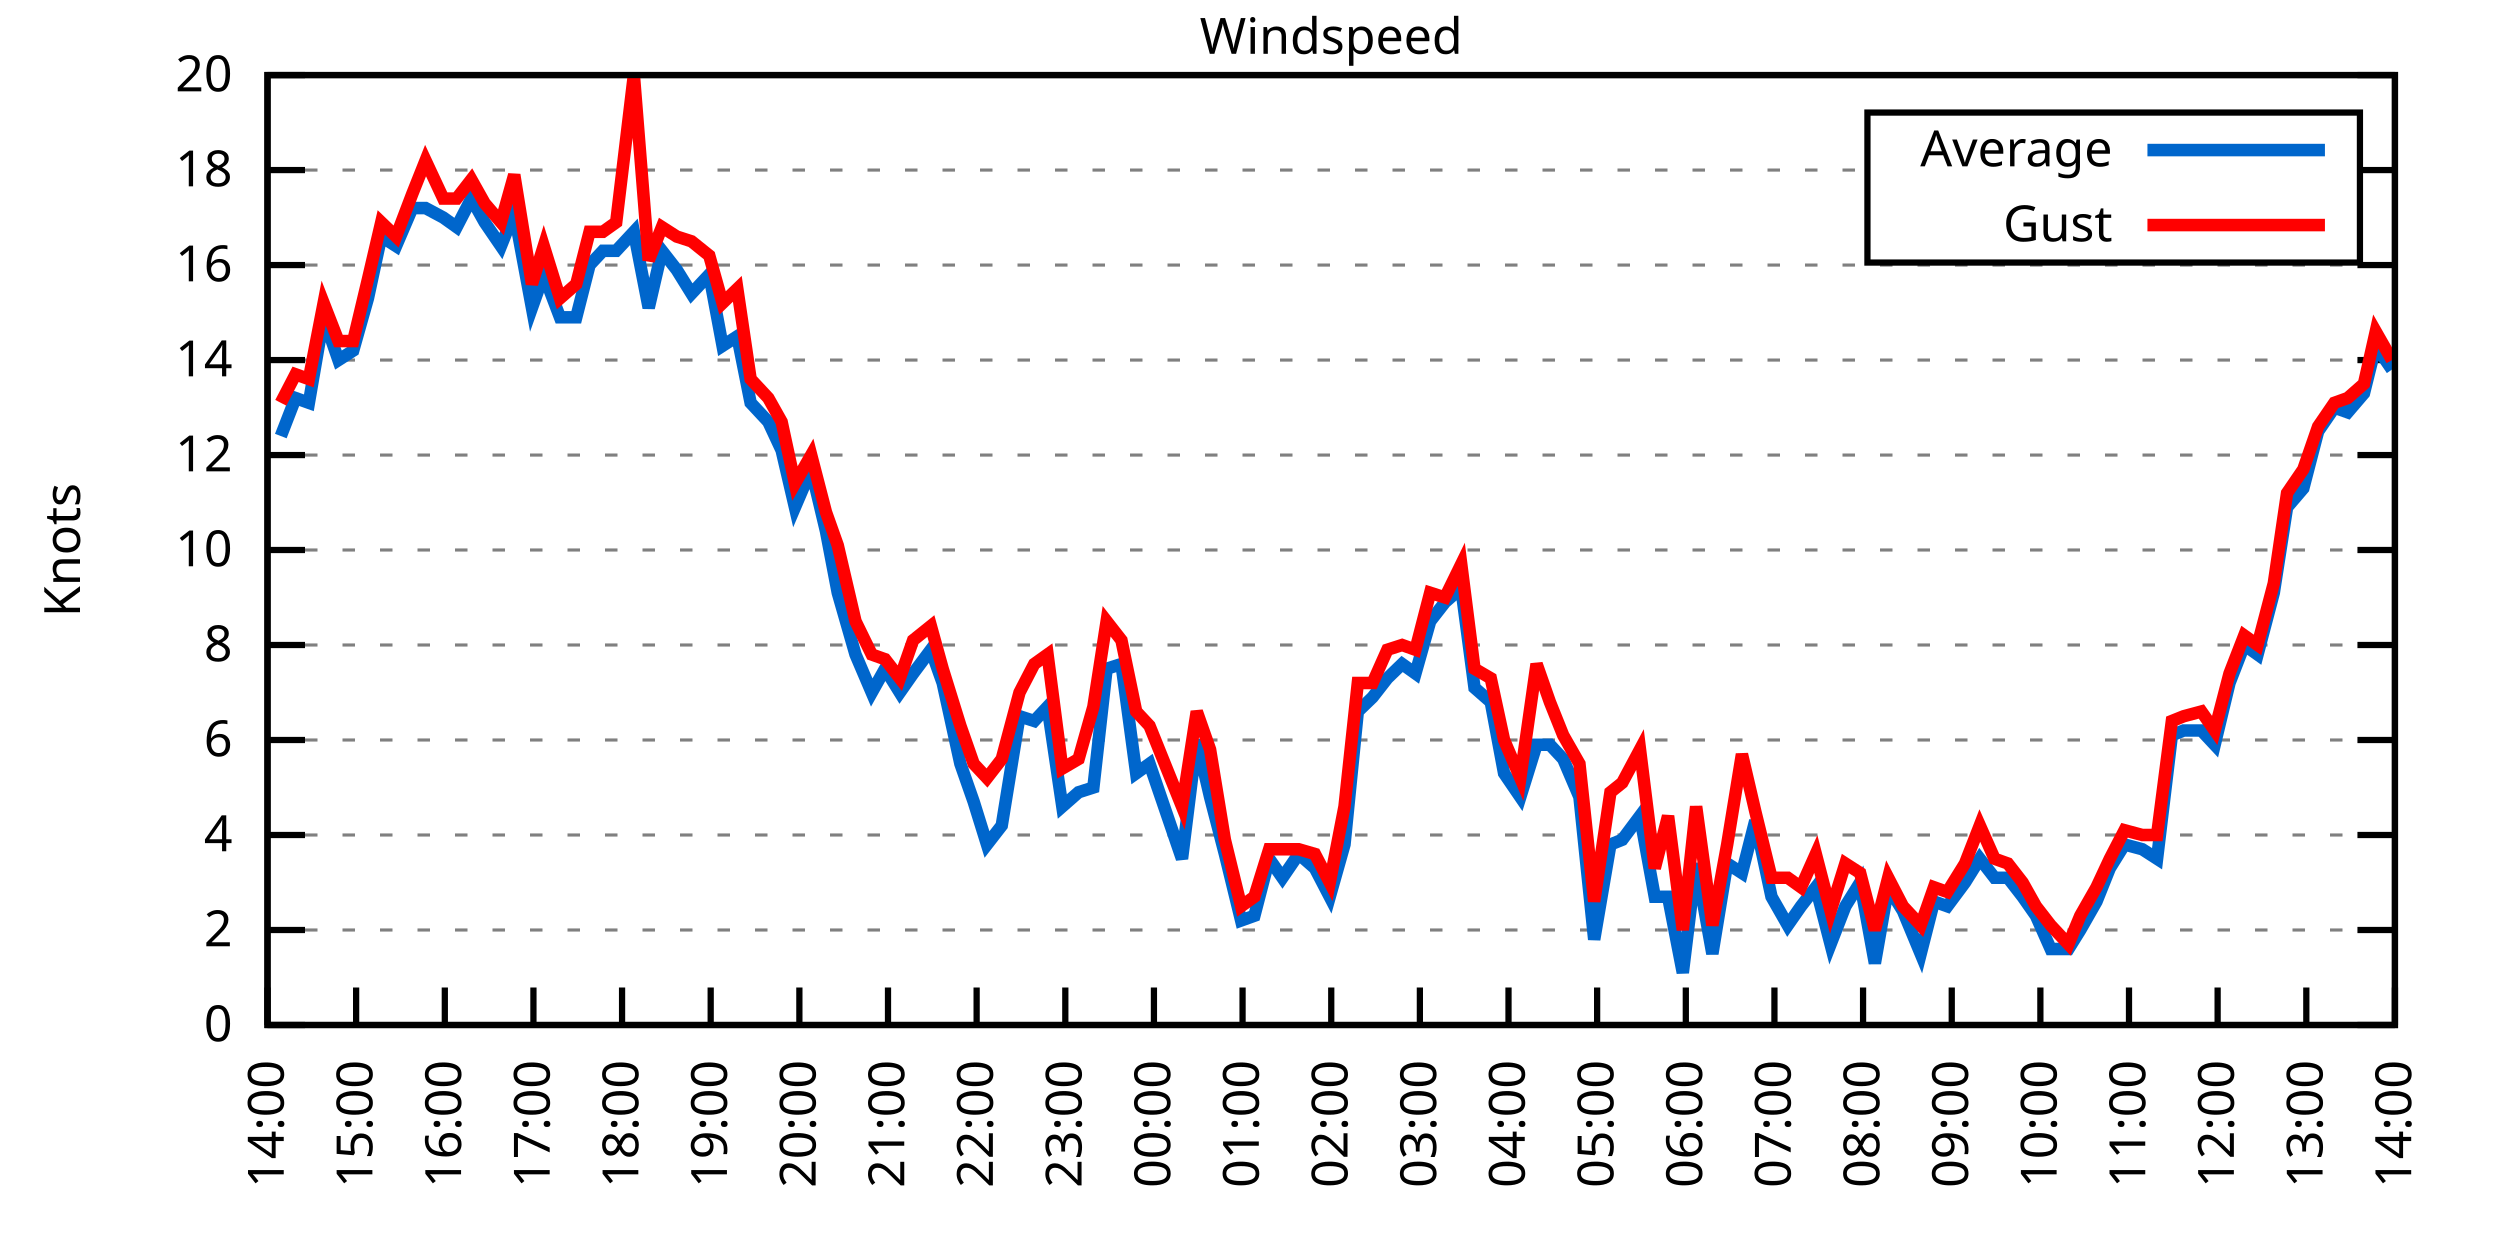
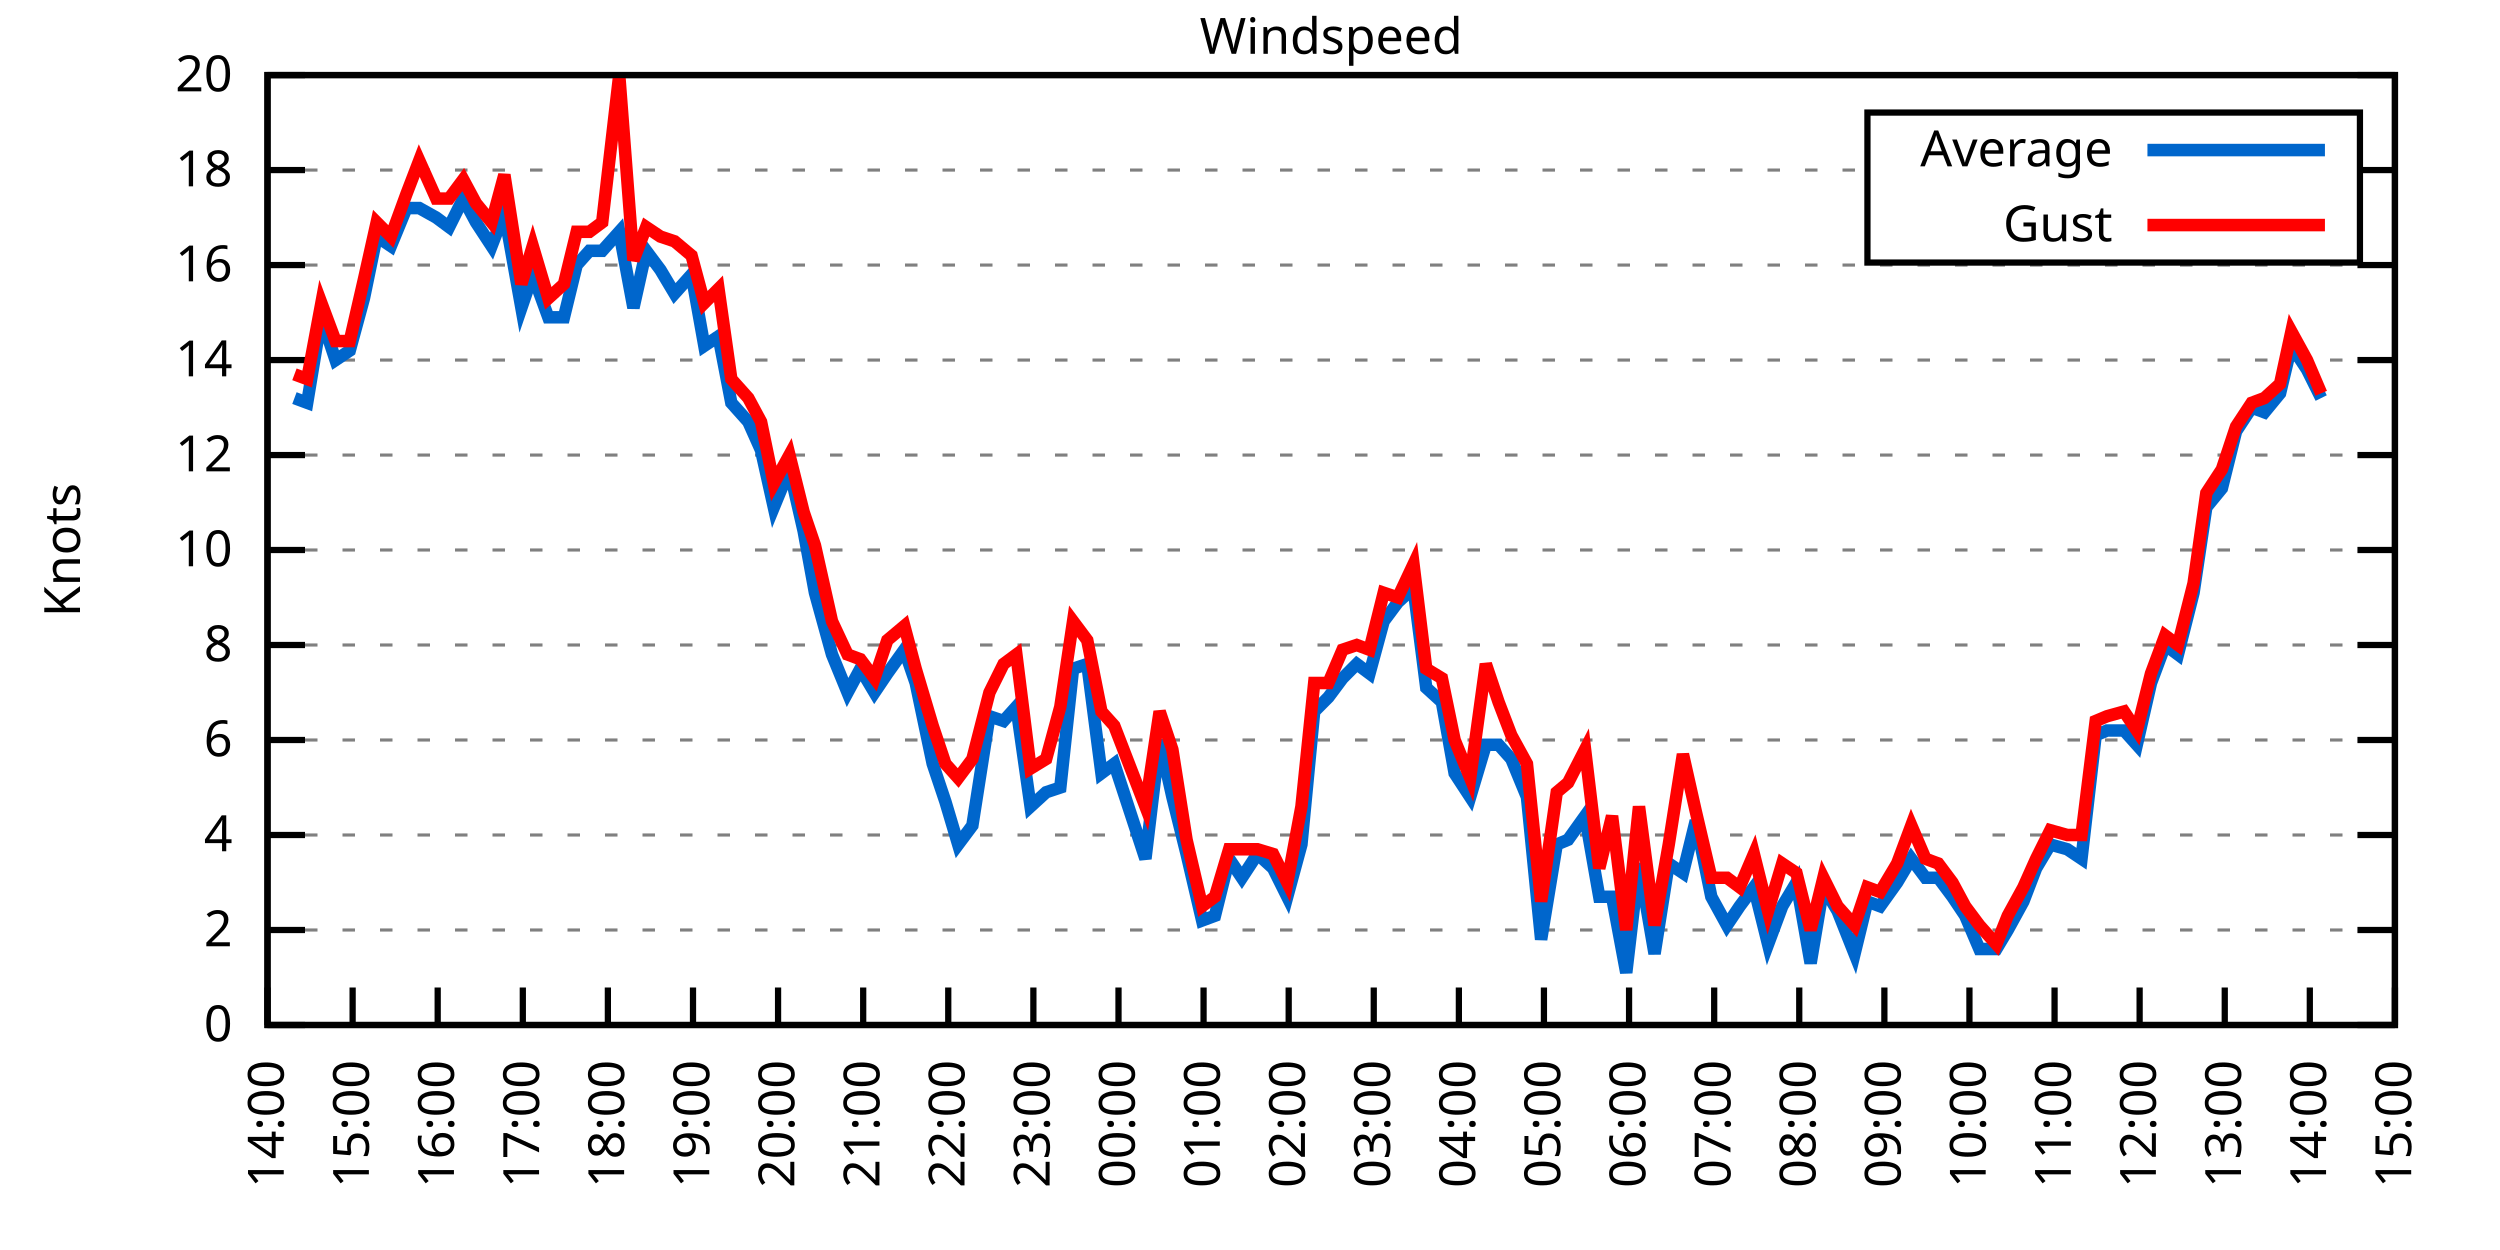
<svg xmlns="http://www.w3.org/2000/svg" xmlns:xlink="http://www.w3.org/1999/xlink" width="400" height="200" viewBox="0 0 400 200">
  <g id="gnuplot_canvas">
    <rect x="0" y="0" width="400" height="200" fill="none" />
    <defs>
      <circle id="gpDot" r="0.5" stroke-width="0.5" stroke="currentColor" />
      <path id="gpPt0" stroke-width="0.333" stroke="currentColor" d="M-1,0 h2 M0,-1 v2" />
      <path id="gpPt1" stroke-width="0.333" stroke="currentColor" d="M-1,-1 L1,1 M1,-1 L-1,1" />
      <path id="gpPt2" stroke-width="0.333" stroke="currentColor" d="M-1,0 L1,0 M0,-1 L0,1 M-1,-1 L1,1 M-1,1 L1,-1" />
      <rect id="gpPt3" stroke-width="0.333" stroke="currentColor" x="-1" y="-1" width="2" height="2" />
      <rect id="gpPt4" stroke-width="0.333" stroke="currentColor" fill="currentColor" x="-1" y="-1" width="2" height="2" />
      <circle id="gpPt5" stroke-width="0.333" stroke="currentColor" cx="0" cy="0" r="1" />
      <use xlink:href="#gpPt5" id="gpPt6" fill="currentColor" stroke="none" />
      <path id="gpPt7" stroke-width="0.333" stroke="currentColor" d="M0,-1.33 L-1.33,0.67 L1.33,0.67 z" />
      <use xlink:href="#gpPt7" id="gpPt8" fill="currentColor" stroke="none" />
      <use xlink:href="#gpPt7" id="gpPt9" stroke="currentColor" transform="rotate(180)" />
      <use xlink:href="#gpPt9" id="gpPt10" fill="currentColor" stroke="none" />
      <use xlink:href="#gpPt3" id="gpPt11" stroke="currentColor" transform="rotate(45)" />
      <use xlink:href="#gpPt11" id="gpPt12" fill="currentColor" stroke="none" />
      <path id="gpPt13" stroke-width="0.333" stroke="currentColor" d="M0,1.330 L1.265,0.411 L0.782,-1.067 L-0.782,-1.076 L-1.265,0.411 z" />
      <use xlink:href="#gpPt13" id="gpPt14" fill="currentColor" stroke="none" />
      <filter id="textbox" filterUnits="objectBoundingBox" x="0" y="0" height="1" width="1">
        <feFlood flood-color="white" flood-opacity="1" result="bgnd" />
        <feComposite in="SourceGraphic" in2="bgnd" operator="atop" />
      </filter>
      <filter id="greybox" filterUnits="objectBoundingBox" x="0" y="0" height="1" width="1">
        <feFlood flood-color="lightgrey" flood-opacity="1" result="grey" />
        <feComposite in="SourceGraphic" in2="grey" operator="atop" />
      </filter>
    </defs>
    <g fill="none" color="white" stroke="currentColor" stroke-width="1.00" stroke-linecap="butt" stroke-linejoin="miter">
</g>
    <g fill="none" color="black" stroke="currentColor" stroke-width="1.00" stroke-linecap="butt" stroke-linejoin="miter">
      <g stroke="none" shape-rendering="crispEdges">
        <polygon fill="rgb(255, 255, 255)" points="42.80,164.00 383.18,164.00 383.18,12.02 42.80,12.02 " />
      </g>
    </g>
    <g fill="none" color="black" stroke="currentColor" stroke-width="1.00" stroke-linecap="butt" stroke-linejoin="miter">
</g>
    <g fill="none" color="black" stroke="black" stroke-width="0.50" stroke-linecap="butt" stroke-linejoin="miter">
</g>
    <g fill="none" color="gray" stroke="currentColor" stroke-width="0.50" stroke-linecap="butt" stroke-linejoin="miter">
      <path stroke="gray" stroke-dasharray="2,4" class="gridline" d="M42.80,164.00 L383.19,164.00  " />
    </g>
    <g fill="none" color="gray" stroke="gray" stroke-width="1.00" stroke-linecap="butt" stroke-linejoin="miter">
</g>
    <g fill="none" color="black" stroke="currentColor" stroke-width="1.00" stroke-linecap="butt" stroke-linejoin="miter">
      <path stroke="black" d="M42.80,164.00 L48.80,164.00 M383.19,164.00 L377.19,164.00  " />
      <g transform="translate(37.20,166.60)" stroke="none" fill="black" font-family="Sans" font-size="8.00" text-anchor="end">
        <text>
          <tspan font-family="Sans"> 0</tspan>
        </text>
      </g>
    </g>
    <g fill="none" color="black" stroke="currentColor" stroke-width="1.00" stroke-linecap="butt" stroke-linejoin="miter">
</g>
    <g fill="none" color="black" stroke="black" stroke-width="0.50" stroke-linecap="butt" stroke-linejoin="miter">
</g>
    <g fill="none" color="gray" stroke="currentColor" stroke-width="0.50" stroke-linecap="butt" stroke-linejoin="miter">
      <path stroke="gray" stroke-dasharray="2,4" class="gridline" d="M42.80,148.80 L383.19,148.80  " />
    </g>
    <g fill="none" color="gray" stroke="gray" stroke-width="1.00" stroke-linecap="butt" stroke-linejoin="miter">
</g>
    <g fill="none" color="black" stroke="currentColor" stroke-width="1.00" stroke-linecap="butt" stroke-linejoin="miter">
      <path stroke="black" d="M42.80,148.80 L48.80,148.80 M383.19,148.80 L377.19,148.80  " />
      <g transform="translate(37.20,151.40)" stroke="none" fill="black" font-family="Sans" font-size="8.00" text-anchor="end">
        <text>
          <tspan font-family="Sans"> 2</tspan>
        </text>
      </g>
    </g>
    <g fill="none" color="black" stroke="currentColor" stroke-width="1.00" stroke-linecap="butt" stroke-linejoin="miter">
</g>
    <g fill="none" color="black" stroke="black" stroke-width="0.50" stroke-linecap="butt" stroke-linejoin="miter">
</g>
    <g fill="none" color="gray" stroke="currentColor" stroke-width="0.50" stroke-linecap="butt" stroke-linejoin="miter">
      <path stroke="gray" stroke-dasharray="2,4" class="gridline" d="M42.80,133.60 L383.19,133.60  " />
    </g>
    <g fill="none" color="gray" stroke="gray" stroke-width="1.00" stroke-linecap="butt" stroke-linejoin="miter">
</g>
    <g fill="none" color="black" stroke="currentColor" stroke-width="1.00" stroke-linecap="butt" stroke-linejoin="miter">
      <path stroke="black" d="M42.80,133.60 L48.80,133.60 M383.19,133.60 L377.19,133.60  " />
      <g transform="translate(37.20,136.20)" stroke="none" fill="black" font-family="Sans" font-size="8.00" text-anchor="end">
        <text>
          <tspan font-family="Sans"> 4</tspan>
        </text>
      </g>
    </g>
    <g fill="none" color="black" stroke="currentColor" stroke-width="1.00" stroke-linecap="butt" stroke-linejoin="miter">
</g>
    <g fill="none" color="black" stroke="black" stroke-width="0.50" stroke-linecap="butt" stroke-linejoin="miter">
</g>
    <g fill="none" color="gray" stroke="currentColor" stroke-width="0.50" stroke-linecap="butt" stroke-linejoin="miter">
      <path stroke="gray" stroke-dasharray="2,4" class="gridline" d="M42.80,118.40 L383.19,118.40  " />
    </g>
    <g fill="none" color="gray" stroke="gray" stroke-width="1.00" stroke-linecap="butt" stroke-linejoin="miter">
</g>
    <g fill="none" color="black" stroke="currentColor" stroke-width="1.00" stroke-linecap="butt" stroke-linejoin="miter">
      <path stroke="black" d="M42.80,118.40 L48.80,118.40 M383.19,118.40 L377.19,118.40  " />
      <g transform="translate(37.20,121.00)" stroke="none" fill="black" font-family="Sans" font-size="8.00" text-anchor="end">
        <text>
          <tspan font-family="Sans"> 6</tspan>
        </text>
      </g>
    </g>
    <g fill="none" color="black" stroke="currentColor" stroke-width="1.00" stroke-linecap="butt" stroke-linejoin="miter">
</g>
    <g fill="none" color="black" stroke="black" stroke-width="0.50" stroke-linecap="butt" stroke-linejoin="miter">
</g>
    <g fill="none" color="gray" stroke="currentColor" stroke-width="0.50" stroke-linecap="butt" stroke-linejoin="miter">
      <path stroke="gray" stroke-dasharray="2,4" class="gridline" d="M42.80,103.20 L383.19,103.20  " />
    </g>
    <g fill="none" color="gray" stroke="gray" stroke-width="1.00" stroke-linecap="butt" stroke-linejoin="miter">
</g>
    <g fill="none" color="black" stroke="currentColor" stroke-width="1.00" stroke-linecap="butt" stroke-linejoin="miter">
      <path stroke="black" d="M42.80,103.20 L48.80,103.20 M383.19,103.20 L377.19,103.20  " />
      <g transform="translate(37.20,105.80)" stroke="none" fill="black" font-family="Sans" font-size="8.00" text-anchor="end">
        <text>
          <tspan font-family="Sans"> 8</tspan>
        </text>
      </g>
    </g>
    <g fill="none" color="black" stroke="currentColor" stroke-width="1.00" stroke-linecap="butt" stroke-linejoin="miter">
</g>
    <g fill="none" color="black" stroke="black" stroke-width="0.50" stroke-linecap="butt" stroke-linejoin="miter">
</g>
    <g fill="none" color="gray" stroke="currentColor" stroke-width="0.50" stroke-linecap="butt" stroke-linejoin="miter">
      <path stroke="gray" stroke-dasharray="2,4" class="gridline" d="M42.80,88.00 L383.19,88.00  " />
    </g>
    <g fill="none" color="gray" stroke="gray" stroke-width="1.00" stroke-linecap="butt" stroke-linejoin="miter">
</g>
    <g fill="none" color="black" stroke="currentColor" stroke-width="1.00" stroke-linecap="butt" stroke-linejoin="miter">
      <path stroke="black" d="M42.80,88.00 L48.80,88.00 M383.19,88.00 L377.19,88.00  " />
      <g transform="translate(37.20,90.60)" stroke="none" fill="black" font-family="Sans" font-size="8.00" text-anchor="end">
        <text>
          <tspan font-family="Sans"> 10</tspan>
        </text>
      </g>
    </g>
    <g fill="none" color="black" stroke="currentColor" stroke-width="1.00" stroke-linecap="butt" stroke-linejoin="miter">
</g>
    <g fill="none" color="black" stroke="black" stroke-width="0.50" stroke-linecap="butt" stroke-linejoin="miter">
</g>
    <g fill="none" color="gray" stroke="currentColor" stroke-width="0.50" stroke-linecap="butt" stroke-linejoin="miter">
      <path stroke="gray" stroke-dasharray="2,4" class="gridline" d="M42.80,72.81 L383.19,72.81  " />
    </g>
    <g fill="none" color="gray" stroke="gray" stroke-width="1.00" stroke-linecap="butt" stroke-linejoin="miter">
</g>
    <g fill="none" color="black" stroke="currentColor" stroke-width="1.00" stroke-linecap="butt" stroke-linejoin="miter">
      <path stroke="black" d="M42.80,72.81 L48.80,72.81 M383.19,72.81 L377.19,72.81  " />
      <g transform="translate(37.20,75.41)" stroke="none" fill="black" font-family="Sans" font-size="8.00" text-anchor="end">
        <text>
          <tspan font-family="Sans"> 12</tspan>
        </text>
      </g>
    </g>
    <g fill="none" color="black" stroke="currentColor" stroke-width="1.00" stroke-linecap="butt" stroke-linejoin="miter">
</g>
    <g fill="none" color="black" stroke="black" stroke-width="0.50" stroke-linecap="butt" stroke-linejoin="miter">
</g>
    <g fill="none" color="gray" stroke="currentColor" stroke-width="0.50" stroke-linecap="butt" stroke-linejoin="miter">
      <path stroke="gray" stroke-dasharray="2,4" class="gridline" d="M42.80,57.61 L383.19,57.61  " />
    </g>
    <g fill="none" color="gray" stroke="gray" stroke-width="1.00" stroke-linecap="butt" stroke-linejoin="miter">
</g>
    <g fill="none" color="black" stroke="currentColor" stroke-width="1.00" stroke-linecap="butt" stroke-linejoin="miter">
      <path stroke="black" d="M42.80,57.61 L48.80,57.61 M383.19,57.61 L377.19,57.61  " />
      <g transform="translate(37.20,60.21)" stroke="none" fill="black" font-family="Sans" font-size="8.00" text-anchor="end">
        <text>
          <tspan font-family="Sans"> 14</tspan>
        </text>
      </g>
    </g>
    <g fill="none" color="black" stroke="currentColor" stroke-width="1.00" stroke-linecap="butt" stroke-linejoin="miter">
</g>
    <g fill="none" color="black" stroke="black" stroke-width="0.50" stroke-linecap="butt" stroke-linejoin="miter">
</g>
    <g fill="none" color="gray" stroke="currentColor" stroke-width="0.50" stroke-linecap="butt" stroke-linejoin="miter">
      <path stroke="gray" stroke-dasharray="2,4" class="gridline" d="M42.80,42.41 L383.19,42.41  " />
    </g>
    <g fill="none" color="gray" stroke="gray" stroke-width="1.00" stroke-linecap="butt" stroke-linejoin="miter">
</g>
    <g fill="none" color="black" stroke="currentColor" stroke-width="1.00" stroke-linecap="butt" stroke-linejoin="miter">
      <path stroke="black" d="M42.80,42.41 L48.80,42.41 M383.19,42.41 L377.19,42.41  " />
      <g transform="translate(37.20,45.01)" stroke="none" fill="black" font-family="Sans" font-size="8.00" text-anchor="end">
        <text>
          <tspan font-family="Sans"> 16</tspan>
        </text>
      </g>
    </g>
    <g fill="none" color="black" stroke="currentColor" stroke-width="1.00" stroke-linecap="butt" stroke-linejoin="miter">
</g>
    <g fill="none" color="black" stroke="black" stroke-width="0.50" stroke-linecap="butt" stroke-linejoin="miter">
</g>
    <g fill="none" color="gray" stroke="currentColor" stroke-width="0.50" stroke-linecap="butt" stroke-linejoin="miter">
      <path stroke="gray" stroke-dasharray="2,4" class="gridline" d="M42.80,27.21 L298.79,27.21 M377.59,27.21 L383.19,27.21  " />
    </g>
    <g fill="none" color="gray" stroke="gray" stroke-width="1.00" stroke-linecap="butt" stroke-linejoin="miter">
</g>
    <g fill="none" color="black" stroke="currentColor" stroke-width="1.00" stroke-linecap="butt" stroke-linejoin="miter">
      <path stroke="black" d="M42.80,27.21 L48.80,27.21 M383.19,27.21 L377.19,27.21  " />
      <g transform="translate(37.20,29.81)" stroke="none" fill="black" font-family="Sans" font-size="8.00" text-anchor="end">
        <text>
          <tspan font-family="Sans"> 18</tspan>
        </text>
      </g>
    </g>
    <g fill="none" color="black" stroke="currentColor" stroke-width="1.00" stroke-linecap="butt" stroke-linejoin="miter">
</g>
    <g fill="none" color="black" stroke="black" stroke-width="0.50" stroke-linecap="butt" stroke-linejoin="miter">
</g>
    <g fill="none" color="gray" stroke="currentColor" stroke-width="0.50" stroke-linecap="butt" stroke-linejoin="miter">
      <path stroke="gray" stroke-dasharray="2,4" class="gridline" d="M42.80,12.01 L383.19,12.01  " />
    </g>
    <g fill="none" color="gray" stroke="gray" stroke-width="1.00" stroke-linecap="butt" stroke-linejoin="miter">
</g>
    <g fill="none" color="black" stroke="currentColor" stroke-width="1.00" stroke-linecap="butt" stroke-linejoin="miter">
      <path stroke="black" d="M42.80,12.01 L48.80,12.01 M383.19,12.01 L377.19,12.01  " />
      <g transform="translate(37.20,14.61)" stroke="none" fill="black" font-family="Sans" font-size="8.00" text-anchor="end">
        <text>
          <tspan font-family="Sans"> 20</tspan>
        </text>
      </g>
    </g>
    <g fill="none" color="black" stroke="currentColor" stroke-width="1.00" stroke-linecap="butt" stroke-linejoin="miter">
      <path stroke="black" d="M42.80,164.00 L42.80,158.00  " />
      <g transform="translate(45.40,169.60) rotate(270.00)" stroke="none" fill="black" font-family="Sans" font-size="8.00" text-anchor="end">
        <text>
          <tspan font-family="Sans">14:00</tspan>
        </text>
      </g>
    </g>
    <g fill="none" color="black" stroke="currentColor" stroke-width="1.00" stroke-linecap="butt" stroke-linejoin="miter">
-       <path stroke="black" d="M56.98,164.00 L56.98,158.00  " />
-       <g transform="translate(59.58,169.60) rotate(270.00)" stroke="none" fill="black" font-family="Sans" font-size="8.00" text-anchor="end">
+       <path stroke="black" d="M56.42,164.00 L56.42,158.00  " />
+       <g transform="translate(59.02,169.60) rotate(270.00)" stroke="none" fill="black" font-family="Sans" font-size="8.00" text-anchor="end">
        <text>
          <tspan font-family="Sans">15:00</tspan>
        </text>
      </g>
    </g>
    <g fill="none" color="black" stroke="currentColor" stroke-width="1.00" stroke-linecap="butt" stroke-linejoin="miter">
-       <path stroke="black" d="M71.17,164.00 L71.17,158.00  " />
-       <g transform="translate(73.77,169.60) rotate(270.00)" stroke="none" fill="black" font-family="Sans" font-size="8.00" text-anchor="end">
+       <path stroke="black" d="M70.03,164.00 L70.03,158.00  " />
+       <g transform="translate(72.63,169.60) rotate(270.00)" stroke="none" fill="black" font-family="Sans" font-size="8.00" text-anchor="end">
        <text>
          <tspan font-family="Sans">16:00</tspan>
        </text>
      </g>
    </g>
    <g fill="none" color="black" stroke="currentColor" stroke-width="1.00" stroke-linecap="butt" stroke-linejoin="miter">
-       <path stroke="black" d="M85.35,164.00 L85.35,158.00  " />
-       <g transform="translate(87.95,169.60) rotate(270.00)" stroke="none" fill="black" font-family="Sans" font-size="8.00" text-anchor="end">
+       <path stroke="black" d="M83.65,164.00 L83.65,158.00  " />
+       <g transform="translate(86.25,169.60) rotate(270.00)" stroke="none" fill="black" font-family="Sans" font-size="8.00" text-anchor="end">
        <text>
          <tspan font-family="Sans">17:00</tspan>
        </text>
      </g>
    </g>
    <g fill="none" color="black" stroke="currentColor" stroke-width="1.00" stroke-linecap="butt" stroke-linejoin="miter">
-       <path stroke="black" d="M99.53,164.00 L99.53,158.00  " />
-       <g transform="translate(102.13,169.60) rotate(270.00)" stroke="none" fill="black" font-family="Sans" font-size="8.00" text-anchor="end">
+       <path stroke="black" d="M97.26,164.00 L97.26,158.00  " />
+       <g transform="translate(99.86,169.60) rotate(270.00)" stroke="none" fill="black" font-family="Sans" font-size="8.00" text-anchor="end">
        <text>
          <tspan font-family="Sans">18:00</tspan>
        </text>
      </g>
    </g>
    <g fill="none" color="black" stroke="currentColor" stroke-width="1.00" stroke-linecap="butt" stroke-linejoin="miter">
-       <path stroke="black" d="M113.71,164.00 L113.71,158.00  " />
-       <g transform="translate(116.31,169.60) rotate(270.00)" stroke="none" fill="black" font-family="Sans" font-size="8.00" text-anchor="end">
+       <path stroke="black" d="M110.88,164.00 L110.88,158.00  " />
+       <g transform="translate(113.48,169.60) rotate(270.00)" stroke="none" fill="black" font-family="Sans" font-size="8.00" text-anchor="end">
        <text>
          <tspan font-family="Sans">19:00</tspan>
        </text>
      </g>
    </g>
    <g fill="none" color="black" stroke="currentColor" stroke-width="1.00" stroke-linecap="butt" stroke-linejoin="miter">
-       <path stroke="black" d="M127.90,164.00 L127.90,158.00  " />
-       <g transform="translate(130.50,169.60) rotate(270.00)" stroke="none" fill="black" font-family="Sans" font-size="8.00" text-anchor="end">
+       <path stroke="black" d="M124.49,164.00 L124.49,158.00  " />
+       <g transform="translate(127.09,169.60) rotate(270.00)" stroke="none" fill="black" font-family="Sans" font-size="8.00" text-anchor="end">
        <text>
          <tspan font-family="Sans">20:00</tspan>
        </text>
      </g>
    </g>
    <g fill="none" color="black" stroke="currentColor" stroke-width="1.00" stroke-linecap="butt" stroke-linejoin="miter">
-       <path stroke="black" d="M142.08,164.00 L142.08,158.00  " />
-       <g transform="translate(144.68,169.60) rotate(270.00)" stroke="none" fill="black" font-family="Sans" font-size="8.00" text-anchor="end">
+       <path stroke="black" d="M138.11,164.00 L138.11,158.00  " />
+       <g transform="translate(140.71,169.60) rotate(270.00)" stroke="none" fill="black" font-family="Sans" font-size="8.00" text-anchor="end">
        <text>
          <tspan font-family="Sans">21:00</tspan>
        </text>
      </g>
    </g>
    <g fill="none" color="black" stroke="currentColor" stroke-width="1.00" stroke-linecap="butt" stroke-linejoin="miter">
-       <path stroke="black" d="M156.26,164.00 L156.26,158.00  " />
-       <g transform="translate(158.86,169.60) rotate(270.00)" stroke="none" fill="black" font-family="Sans" font-size="8.00" text-anchor="end">
+       <path stroke="black" d="M151.72,164.00 L151.72,158.00  " />
+       <g transform="translate(154.32,169.60) rotate(270.00)" stroke="none" fill="black" font-family="Sans" font-size="8.00" text-anchor="end">
        <text>
          <tspan font-family="Sans">22:00</tspan>
        </text>
      </g>
    </g>
    <g fill="none" color="black" stroke="currentColor" stroke-width="1.00" stroke-linecap="butt" stroke-linejoin="miter">
-       <path stroke="black" d="M170.45,164.00 L170.45,158.00  " />
-       <g transform="translate(173.05,169.60) rotate(270.00)" stroke="none" fill="black" font-family="Sans" font-size="8.00" text-anchor="end">
+       <path stroke="black" d="M165.34,164.00 L165.34,158.00  " />
+       <g transform="translate(167.94,169.60) rotate(270.00)" stroke="none" fill="black" font-family="Sans" font-size="8.00" text-anchor="end">
        <text>
          <tspan font-family="Sans">23:00</tspan>
        </text>
      </g>
    </g>
    <g fill="none" color="black" stroke="currentColor" stroke-width="1.00" stroke-linecap="butt" stroke-linejoin="miter">
-       <path stroke="black" d="M184.63,164.00 L184.63,158.00  " />
-       <g transform="translate(187.23,169.60) rotate(270.00)" stroke="none" fill="black" font-family="Sans" font-size="8.00" text-anchor="end">
+       <path stroke="black" d="M178.96,164.00 L178.96,158.00  " />
+       <g transform="translate(181.56,169.60) rotate(270.00)" stroke="none" fill="black" font-family="Sans" font-size="8.00" text-anchor="end">
        <text>
          <tspan font-family="Sans">00:00</tspan>
        </text>
      </g>
    </g>
    <g fill="none" color="black" stroke="currentColor" stroke-width="1.00" stroke-linecap="butt" stroke-linejoin="miter">
-       <path stroke="black" d="M198.81,164.00 L198.81,158.00  " />
-       <g transform="translate(201.41,169.60) rotate(270.00)" stroke="none" fill="black" font-family="Sans" font-size="8.00" text-anchor="end">
+       <path stroke="black" d="M192.57,164.00 L192.57,158.00  " />
+       <g transform="translate(195.17,169.60) rotate(270.00)" stroke="none" fill="black" font-family="Sans" font-size="8.00" text-anchor="end">
        <text>
          <tspan font-family="Sans">01:00</tspan>
        </text>
      </g>
    </g>
    <g fill="none" color="black" stroke="currentColor" stroke-width="1.00" stroke-linecap="butt" stroke-linejoin="miter">
-       <path stroke="black" d="M213.00,164.00 L213.00,158.00  " />
-       <g transform="translate(215.60,169.60) rotate(270.00)" stroke="none" fill="black" font-family="Sans" font-size="8.00" text-anchor="end">
+       <path stroke="black" d="M206.19,164.00 L206.19,158.00  " />
+       <g transform="translate(208.79,169.60) rotate(270.00)" stroke="none" fill="black" font-family="Sans" font-size="8.00" text-anchor="end">
        <text>
          <tspan font-family="Sans">02:00</tspan>
        </text>
      </g>
    </g>
    <g fill="none" color="black" stroke="currentColor" stroke-width="1.00" stroke-linecap="butt" stroke-linejoin="miter">
-       <path stroke="black" d="M227.18,164.00 L227.18,158.00  " />
-       <g transform="translate(229.78,169.60) rotate(270.00)" stroke="none" fill="black" font-family="Sans" font-size="8.00" text-anchor="end">
+       <path stroke="black" d="M219.80,164.00 L219.80,158.00  " />
+       <g transform="translate(222.40,169.60) rotate(270.00)" stroke="none" fill="black" font-family="Sans" font-size="8.00" text-anchor="end">
        <text>
          <tspan font-family="Sans">03:00</tspan>
        </text>
      </g>
    </g>
    <g fill="none" color="black" stroke="currentColor" stroke-width="1.00" stroke-linecap="butt" stroke-linejoin="miter">
-       <path stroke="black" d="M241.36,164.00 L241.36,158.00  " />
-       <g transform="translate(243.96,169.60) rotate(270.00)" stroke="none" fill="black" font-family="Sans" font-size="8.00" text-anchor="end">
+       <path stroke="black" d="M233.42,164.00 L233.42,158.00  " />
+       <g transform="translate(236.02,169.60) rotate(270.00)" stroke="none" fill="black" font-family="Sans" font-size="8.00" text-anchor="end">
        <text>
          <tspan font-family="Sans">04:00</tspan>
        </text>
      </g>
    </g>
    <g fill="none" color="black" stroke="currentColor" stroke-width="1.00" stroke-linecap="butt" stroke-linejoin="miter">
-       <path stroke="black" d="M255.54,164.00 L255.54,158.00  " />
-       <g transform="translate(258.14,169.60) rotate(270.00)" stroke="none" fill="black" font-family="Sans" font-size="8.00" text-anchor="end">
+       <path stroke="black" d="M247.03,164.00 L247.03,158.00  " />
+       <g transform="translate(249.63,169.60) rotate(270.00)" stroke="none" fill="black" font-family="Sans" font-size="8.00" text-anchor="end">
        <text>
          <tspan font-family="Sans">05:00</tspan>
        </text>
      </g>
    </g>
    <g fill="none" color="black" stroke="currentColor" stroke-width="1.00" stroke-linecap="butt" stroke-linejoin="miter">
-       <path stroke="black" d="M269.73,164.00 L269.73,158.00  " />
-       <g transform="translate(272.33,169.60) rotate(270.00)" stroke="none" fill="black" font-family="Sans" font-size="8.00" text-anchor="end">
+       <path stroke="black" d="M260.65,164.00 L260.65,158.00  " />
+       <g transform="translate(263.25,169.60) rotate(270.00)" stroke="none" fill="black" font-family="Sans" font-size="8.00" text-anchor="end">
        <text>
          <tspan font-family="Sans">06:00</tspan>
        </text>
      </g>
    </g>
    <g fill="none" color="black" stroke="currentColor" stroke-width="1.00" stroke-linecap="butt" stroke-linejoin="miter">
-       <path stroke="black" d="M283.91,164.00 L283.91,158.00  " />
-       <g transform="translate(286.51,169.60) rotate(270.00)" stroke="none" fill="black" font-family="Sans" font-size="8.00" text-anchor="end">
+       <path stroke="black" d="M274.27,164.00 L274.27,158.00  " />
+       <g transform="translate(276.87,169.60) rotate(270.00)" stroke="none" fill="black" font-family="Sans" font-size="8.00" text-anchor="end">
        <text>
          <tspan font-family="Sans">07:00</tspan>
        </text>
      </g>
    </g>
    <g fill="none" color="black" stroke="currentColor" stroke-width="1.00" stroke-linecap="butt" stroke-linejoin="miter">
-       <path stroke="black" d="M298.09,164.00 L298.09,158.00  " />
-       <g transform="translate(300.69,169.60) rotate(270.00)" stroke="none" fill="black" font-family="Sans" font-size="8.00" text-anchor="end">
+       <path stroke="black" d="M287.88,164.00 L287.88,158.00  " />
+       <g transform="translate(290.48,169.60) rotate(270.00)" stroke="none" fill="black" font-family="Sans" font-size="8.00" text-anchor="end">
        <text>
          <tspan font-family="Sans">08:00</tspan>
        </text>
      </g>
    </g>
    <g fill="none" color="black" stroke="currentColor" stroke-width="1.00" stroke-linecap="butt" stroke-linejoin="miter">
-       <path stroke="black" d="M312.28,164.00 L312.28,158.00  " />
-       <g transform="translate(314.88,169.60) rotate(270.00)" stroke="none" fill="black" font-family="Sans" font-size="8.00" text-anchor="end">
+       <path stroke="black" d="M301.50,164.00 L301.50,158.00  " />
+       <g transform="translate(304.10,169.60) rotate(270.00)" stroke="none" fill="black" font-family="Sans" font-size="8.00" text-anchor="end">
        <text>
          <tspan font-family="Sans">09:00</tspan>
        </text>
      </g>
    </g>
    <g fill="none" color="black" stroke="currentColor" stroke-width="1.00" stroke-linecap="butt" stroke-linejoin="miter">
-       <path stroke="black" d="M326.46,164.00 L326.46,158.00  " />
-       <g transform="translate(329.06,169.60) rotate(270.00)" stroke="none" fill="black" font-family="Sans" font-size="8.00" text-anchor="end">
+       <path stroke="black" d="M315.11,164.00 L315.11,158.00  " />
+       <g transform="translate(317.71,169.60) rotate(270.00)" stroke="none" fill="black" font-family="Sans" font-size="8.00" text-anchor="end">
        <text>
          <tspan font-family="Sans">10:00</tspan>
        </text>
      </g>
    </g>
    <g fill="none" color="black" stroke="currentColor" stroke-width="1.00" stroke-linecap="butt" stroke-linejoin="miter">
-       <path stroke="black" d="M340.64,164.00 L340.64,158.00  " />
-       <g transform="translate(343.24,169.60) rotate(270.00)" stroke="none" fill="black" font-family="Sans" font-size="8.00" text-anchor="end">
+       <path stroke="black" d="M328.73,164.00 L328.73,158.00  " />
+       <g transform="translate(331.33,169.60) rotate(270.00)" stroke="none" fill="black" font-family="Sans" font-size="8.00" text-anchor="end">
        <text>
          <tspan font-family="Sans">11:00</tspan>
        </text>
      </g>
    </g>
    <g fill="none" color="black" stroke="currentColor" stroke-width="1.00" stroke-linecap="butt" stroke-linejoin="miter">
-       <path stroke="black" d="M354.82,164.00 L354.82,158.00  " />
-       <g transform="translate(357.42,169.60) rotate(270.00)" stroke="none" fill="black" font-family="Sans" font-size="8.00" text-anchor="end">
+       <path stroke="black" d="M342.34,164.00 L342.34,158.00  " />
+       <g transform="translate(344.94,169.60) rotate(270.00)" stroke="none" fill="black" font-family="Sans" font-size="8.00" text-anchor="end">
        <text>
          <tspan font-family="Sans">12:00</tspan>
        </text>
      </g>
    </g>
    <g fill="none" color="black" stroke="currentColor" stroke-width="1.00" stroke-linecap="butt" stroke-linejoin="miter">
-       <path stroke="black" d="M369.01,164.00 L369.01,158.00  " />
-       <g transform="translate(371.61,169.60) rotate(270.00)" stroke="none" fill="black" font-family="Sans" font-size="8.00" text-anchor="end">
+       <path stroke="black" d="M355.96,164.00 L355.96,158.00  " />
+       <g transform="translate(358.56,169.60) rotate(270.00)" stroke="none" fill="black" font-family="Sans" font-size="8.00" text-anchor="end">
        <text>
          <tspan font-family="Sans">13:00</tspan>
+         </text>
+       </g>
+     </g>
+     <g fill="none" color="black" stroke="currentColor" stroke-width="1.00" stroke-linecap="butt" stroke-linejoin="miter">
+       <path stroke="black" d="M369.57,164.00 L369.57,158.00  " />
+       <g transform="translate(372.17,169.60) rotate(270.00)" stroke="none" fill="black" font-family="Sans" font-size="8.00" text-anchor="end">
+         <text>
+           <tspan font-family="Sans">14:00</tspan>
        </text>
      </g>
    </g>
    <g fill="none" color="black" stroke="currentColor" stroke-width="1.00" stroke-linecap="butt" stroke-linejoin="miter">
      <path stroke="black" d="M383.19,164.00 L383.19,158.00  " />
      <g transform="translate(385.79,169.60) rotate(270.00)" stroke="none" fill="black" font-family="Sans" font-size="8.00" text-anchor="end">
        <text>
-           <tspan font-family="Sans">14:00</tspan>
+           <tspan font-family="Sans">15:00</tspan>
        </text>
      </g>
    </g>
    <g fill="none" color="black" stroke="currentColor" stroke-width="1.00" stroke-linecap="butt" stroke-linejoin="miter">
</g>
    <g fill="none" color="black" stroke="currentColor" stroke-width="1.00" stroke-linecap="butt" stroke-linejoin="miter">
      <path stroke="black" d="M42.80,12.01 L42.80,164.00 L383.19,164.00 L383.19,12.01 L42.80,12.01 Z  " />
    </g>
    <g fill="none" color="black" stroke="currentColor" stroke-width="1.00" stroke-linecap="butt" stroke-linejoin="miter">
</g>
    <g fill="none" color="black" stroke="currentColor" stroke-width="1.00" stroke-linecap="butt" stroke-linejoin="miter">
      <path stroke="black" d="M298.79,42.01 L298.79,18.01 L377.59,18.01 L377.59,42.01 L298.79,42.01 Z  " />
    </g>
    <g id="Windspeed_plot_1">
      <g fill="none" color="white" stroke="black" stroke-width="2.00" stroke-linecap="butt" stroke-linejoin="miter">
</g>
      <g fill="none" color="black" stroke="currentColor" stroke-width="2.00" stroke-linecap="butt" stroke-linejoin="miter">
        <g transform="translate(337.99,26.61)" stroke="none" fill="black" font-family="Sans" font-size="8.00" text-anchor="end">
          <text>
            <tspan font-family="Sans">Average</tspan>
          </text>
        </g>
      </g>
      <g fill="none" color="black" stroke="currentColor" stroke-width="2.00" stroke-linecap="butt" stroke-linejoin="miter">
-         <path stroke="rgb(  0, 102, 204)" d="M343.59,24.01 L371.99,24.01 M44.93,69.77 L47.29,63.69 L49.42,64.45 L51.78,50.77 L54.15,57.61 L56.51,56.09   L58.87,47.73 L61.00,37.85 L63.37,39.37 L65.97,33.29 L68.09,33.29 L70.93,34.81 L73.06,36.33 L75.42,31.77   L77.55,35.57 L80.15,39.37 L82.28,34.05 L85.11,49.25 L87.00,43.93 L89.60,50.77 L92.20,50.77 L94.33,42.41   L96.46,40.13 L98.59,40.13 L101.42,37.09 L103.79,49.25 L105.91,40.13 L108.28,43.17 L110.64,46.97 L113.48,43.93   L115.61,55.33 L117.97,53.81 L120.10,64.45 L122.93,67.49 L125.06,72.05 L127.19,81.17 L129.79,75.09 L132.15,84.97   L134.04,94.84 L136.88,104.72 L139.48,110.80 L141.61,107.00 L143.97,110.80 L146.10,107.76 L148.94,103.96 L150.83,109.28   L153.66,122.20 L155.79,128.28 L157.92,135.12 L160.28,132.08 L163.12,114.60 L165.48,115.36 L167.61,113.08 L169.97,129.04   L172.57,126.76 L174.94,126.00 L177.06,107.00 L179.43,106.24 L181.79,123.72 L183.92,122.20 L189.12,137.40 L191.48,118.40   L193.61,127.52 L195.98,136.64 L198.58,147.28 L200.70,146.52 L203.07,137.40 L205.19,140.44 L207.79,136.64 L210.39,138.92   L212.76,143.48 L215.12,135.12 L217.25,113.84 L219.61,111.56 L221.98,108.52 L224.34,106.24 L226.47,107.76 L228.83,99.40   L231.20,96.36 L233.80,94.08 L235.92,110.04 L238.52,112.32 L240.65,123.72 L243.25,127.52 L245.85,119.16 L247.98,119.16   L250.11,121.44 L252.71,127.52 L255.07,150.32 L257.67,135.12 L259.56,134.36 L262.40,130.56 L264.76,143.48 L266.89,143.48   L269.25,155.64 L271.38,138.16 L273.98,152.60 L276.35,138.16 L278.71,139.68 L280.84,131.32 L283.44,143.48 L286.04,148.04   L288.16,145.00 L290.53,141.96 L292.89,151.08 L295.26,145.00 L297.62,141.20 L299.98,154.12 L302.11,141.96 L304.47,145.76   L307.31,152.60 L309.44,144.24 L311.57,145.00 L314.40,141.20 L316.77,137.40 L319.13,140.44 L321.26,140.44 L323.62,143.48   L325.75,146.52 L328.11,151.84 L330.95,151.84 L332.84,148.80 L335.44,144.24 L337.57,138.92 L339.93,135.12 L342.77,135.88   L345.13,137.40 L347.50,117.64 L349.39,116.88 L352.22,116.88 L354.35,119.16 L356.72,109.28 L359.08,103.20 L361.21,104.72   L363.81,94.84 L365.93,81.17 L368.53,78.13 L370.90,69.01 L373.50,65.21 L375.63,65.97 L378.23,62.93 L380.12,55.33   L382.72,59.13  " />
+         <path stroke="rgb(  0, 102, 204)" d="M343.59,24.01 L371.99,24.01 M47.11,63.69 L49.15,64.45 L51.42,50.77 L53.69,57.61 L55.96,56.09 L58.23,47.73   L60.27,37.85 L62.54,39.37 L65.04,33.29 L67.08,33.29 L69.80,34.81 L71.85,36.33 L74.12,31.77 L76.16,35.57   L78.65,39.37 L80.70,34.05 L83.42,49.25 L85.24,43.93 L87.73,50.77 L90.23,50.77 L92.27,42.41 L94.31,40.13   L96.35,40.13 L99.08,37.09 L101.35,49.25 L103.39,40.13 L105.66,43.17 L107.93,46.97 L110.65,43.93 L112.69,55.33   L114.96,53.81 L117.01,64.45 L119.73,67.49 L121.77,72.05 L123.81,81.17 L126.31,75.09 L128.58,84.97 L130.39,94.84   L133.12,104.72 L135.61,110.80 L137.66,107.00 L139.92,110.80 L141.97,107.76 L144.69,103.96 L146.51,109.28 L149.23,122.20   L151.27,128.28 L153.31,135.12 L155.58,132.08 L158.31,114.60 L160.57,115.36 L162.62,113.08 L164.89,129.04 L167.38,126.76   L169.65,126.00 L171.69,107.00 L173.96,106.24 L176.23,123.72 L178.28,122.20 L183.27,137.40 L185.54,118.40 L187.58,127.52   L189.85,136.64 L192.34,147.28 L194.39,146.52 L196.66,137.40 L198.70,140.44 L201.19,136.64 L203.69,138.92 L205.96,143.48   L208.23,135.12 L210.27,113.84 L212.54,111.56 L214.81,108.52 L217.08,106.24 L219.12,107.76 L221.39,99.40 L223.66,96.36   L226.16,94.08 L228.20,110.04 L230.70,112.32 L232.74,123.72 L235.23,127.52 L237.73,119.16 L239.77,119.16 L241.81,121.44   L244.31,127.52 L246.58,150.32 L249.08,135.12 L250.89,134.36 L253.61,130.56 L255.88,143.48 L257.93,143.48 L260.20,155.64   L262.24,138.16 L264.73,152.60 L267.00,138.16 L269.27,139.68 L271.32,131.32 L273.81,143.48 L276.31,148.04 L278.35,145.00   L280.62,141.96 L282.89,151.08 L285.16,145.00 L287.43,141.20 L289.70,154.12 L291.74,141.96 L294.01,145.76 L296.73,152.60   L298.77,144.24 L300.82,145.00 L303.54,141.20 L305.81,137.40 L308.08,140.44 L310.12,140.44 L312.39,143.48 L314.43,146.52   L316.70,151.84 L319.42,151.84 L321.24,148.80 L323.74,144.24 L325.78,138.92 L328.05,135.12 L330.77,135.88 L333.04,137.40   L335.31,117.64 L337.12,116.88 L339.85,116.88 L341.89,119.16 L344.16,109.28 L346.43,103.20 L348.47,104.72 L350.97,94.84   L353.01,81.17 L355.50,78.13 L357.77,69.01 L360.27,65.21 L362.31,65.97 L364.81,62.93 L366.62,55.33 L369.12,59.13   L371.39,63.69  " />
      </g>
    </g>
    <g id="Windspeed_plot_2">
      <g fill="none" color="black" stroke="currentColor" stroke-width="2.00" stroke-linecap="butt" stroke-linejoin="miter">
        <g transform="translate(337.99,38.61)" stroke="none" fill="black" font-family="Sans" font-size="8.00" text-anchor="end">
          <text>
            <tspan font-family="Sans">Gust</tspan>
          </text>
        </g>
      </g>
      <g fill="none" color="black" stroke="currentColor" stroke-width="2.00" stroke-linecap="butt" stroke-linejoin="miter">
-         <path stroke="rgb(255,   0,   0)" d="M343.59,36.01 L371.99,36.01 M44.93,64.45 L47.29,59.89 L49.42,60.65 L51.78,48.49 L54.15,54.57 L56.51,54.57   L58.87,44.69 L61.00,35.57 L63.37,37.85 L65.97,31.01 L68.09,25.69 L70.93,31.77 L73.06,31.77 L75.42,28.73   L77.55,32.53 L80.15,35.57 L82.28,27.97 L85.11,45.45 L87.00,39.37 L89.60,47.73 L92.20,45.45 L94.33,37.09   L96.46,37.09 L98.59,35.57 L101.42,12.01 L103.79,41.65 L105.91,36.33 L108.28,37.85 L110.64,38.61 L113.48,40.89   L115.61,48.49 L117.97,46.21 L120.10,60.65 L122.93,63.69 L125.06,67.49 L127.19,77.37 L129.79,72.81 L132.15,81.93   L134.04,87.25 L136.88,99.40 L139.48,104.72 L141.61,105.48 L143.97,108.52 L146.10,102.44 L148.94,100.16 L150.83,107.00   L153.66,116.12 L155.79,122.20 L157.92,124.48 L160.28,121.44 L163.12,110.80 L165.48,106.24 L167.61,104.72 L169.97,122.96   L172.57,121.44 L174.94,113.08 L177.06,99.40 L179.43,102.44 L181.79,113.84 L183.92,116.12 L189.12,129.04 L191.48,113.84   L193.61,119.92 L195.98,134.36 L198.58,145.00 L200.70,143.48 L203.07,135.88 L205.19,135.88 L207.79,135.88 L210.39,136.64   L212.76,141.20 L215.12,129.04 L217.25,109.28 L219.61,109.28 L221.98,103.96 L224.34,103.20 L226.47,103.96 L228.83,94.84   L231.20,95.60 L233.80,90.28 L235.92,107.00 L238.52,108.52 L240.65,118.40 L243.25,124.48 L245.85,106.24 L247.98,112.32   L250.11,117.64 L252.71,122.20 L255.07,144.24 L257.67,126.76 L259.56,125.24 L262.40,119.92 L264.76,138.92 L266.89,130.56   L269.25,148.80 L271.38,129.04 L273.98,148.04 L276.35,135.12 L278.71,120.68 L280.84,129.80 L283.44,140.44 L286.04,140.44   L288.16,141.96 L290.53,136.64 L292.89,145.76 L295.26,138.16 L297.62,139.68 L299.98,148.80 L302.11,140.44 L304.47,145.00   L307.31,148.04 L309.44,141.96 L311.57,142.72 L314.40,138.16 L316.77,132.08 L319.13,137.40 L321.26,138.16 L323.62,141.20   L325.75,145.00 L328.11,148.04 L330.95,151.08 L332.84,146.52 L335.44,141.96 L337.57,137.40 L339.93,132.84 L342.77,133.60   L345.13,133.60 L347.50,115.36 L349.39,114.60 L352.22,113.84 L354.35,116.88 L356.72,107.76 L359.08,101.68 L361.21,103.20   L363.81,93.32 L365.93,78.89 L368.53,75.09 L370.90,68.25 L373.50,64.45 L375.63,63.69 L378.23,61.41 L380.12,53.05   L382.72,57.61  " />
+         <path stroke="rgb(255,   0,   0)" d="M343.59,36.01 L371.99,36.01 M47.11,59.89 L49.15,60.65 L51.42,48.49 L53.69,54.57 L55.96,54.57 L58.23,44.69   L60.27,35.57 L62.54,37.85 L65.04,31.01 L67.08,25.69 L69.80,31.77 L71.85,31.77 L74.12,28.73 L76.16,32.53   L78.65,35.57 L80.70,27.97 L83.42,45.45 L85.24,39.37 L87.73,47.73 L90.23,45.45 L92.27,37.09 L94.31,37.09   L96.35,35.57 L99.08,12.01 L101.35,41.65 L103.39,36.33 L105.66,37.85 L107.93,38.61 L110.65,40.89 L112.69,48.49   L114.96,46.21 L117.01,60.65 L119.73,63.69 L121.77,67.49 L123.81,77.37 L126.31,72.81 L128.58,81.93 L130.39,87.25   L133.12,99.40 L135.61,104.72 L137.66,105.48 L139.92,108.52 L141.97,102.44 L144.69,100.16 L146.51,107.00 L149.23,116.12   L151.27,122.20 L153.31,124.48 L155.58,121.44 L158.31,110.80 L160.57,106.24 L162.62,104.72 L164.89,122.96 L167.38,121.44   L169.65,113.08 L171.69,99.40 L173.96,102.44 L176.23,113.84 L178.28,116.12 L183.27,129.04 L185.54,113.84 L187.58,119.92   L189.85,134.36 L192.34,145.00 L194.39,143.48 L196.66,135.88 L198.70,135.88 L201.19,135.88 L203.69,136.64 L205.96,141.20   L208.23,129.04 L210.27,109.28 L212.54,109.28 L214.81,103.96 L217.08,103.20 L219.12,103.96 L221.39,94.84 L223.66,95.60   L226.16,90.28 L228.20,107.00 L230.70,108.52 L232.74,118.40 L235.23,124.48 L237.73,106.24 L239.77,112.32 L241.81,117.64   L244.31,122.20 L246.58,144.24 L249.08,126.76 L250.89,125.24 L253.61,119.92 L255.88,138.92 L257.93,130.56 L260.20,148.80   L262.24,129.04 L264.73,148.04 L267.00,135.12 L269.27,120.68 L271.32,129.80 L273.81,140.44 L276.31,140.44 L278.35,141.96   L280.62,136.64 L282.89,145.76 L285.16,138.16 L287.43,139.68 L289.70,148.80 L291.74,140.44 L294.01,145.00 L296.73,148.04   L298.77,141.96 L300.82,142.72 L303.54,138.16 L305.81,132.08 L308.08,137.40 L310.12,138.16 L312.39,141.20 L314.43,145.00   L316.70,148.04 L319.42,151.08 L321.24,146.52 L323.74,141.96 L325.78,137.40 L328.05,132.84 L330.77,133.60 L333.04,133.60   L335.31,115.36 L337.12,114.60 L339.85,113.84 L341.89,116.88 L344.16,107.76 L346.43,101.68 L348.47,103.20 L350.97,93.32   L353.01,78.89 L355.50,75.09 L357.77,68.25 L360.27,64.45 L362.31,63.69 L364.81,61.41 L366.62,53.05 L369.12,57.61   L371.39,62.93  " />
      </g>
    </g>
    <g fill="none" color="black" stroke="currentColor" stroke-width="2.00" stroke-linecap="butt" stroke-linejoin="miter">
</g>
    <g fill="none" color="black" stroke="black" stroke-width="1.00" stroke-linecap="butt" stroke-linejoin="miter">
</g>
    <g fill="none" color="black" stroke="currentColor" stroke-width="1.00" stroke-linecap="butt" stroke-linejoin="miter">
      <path stroke="black" d="M42.80,12.01 L42.80,164.00 L383.19,164.00 L383.19,12.01 L42.80,12.01 Z  " />
      <g transform="translate(12.80,88.01) rotate(270.00)" stroke="none" fill="black" font-family="Sans" font-size="8.00" text-anchor="middle">
        <text>
          <tspan font-family="Sans">Knots</tspan>
        </text>
      </g>
    </g>
    <g fill="none" color="black" stroke="currentColor" stroke-width="1.00" stroke-linecap="butt" stroke-linejoin="miter">
</g>
    <g fill="none" color="black" stroke="currentColor" stroke-width="1.00" stroke-linecap="butt" stroke-linejoin="miter">
      <g transform="translate(212.99,8.61)" stroke="none" fill="black" font-family="Sans" font-size="8.00" text-anchor="middle">
        <text>
          <tspan font-family="Sans">Windspeed</tspan>
        </text>
      </g>
    </g>
    <g fill="none" color="black" stroke="currentColor" stroke-width="1.00" stroke-linecap="butt" stroke-linejoin="miter">
</g>
  </g>
</svg>
